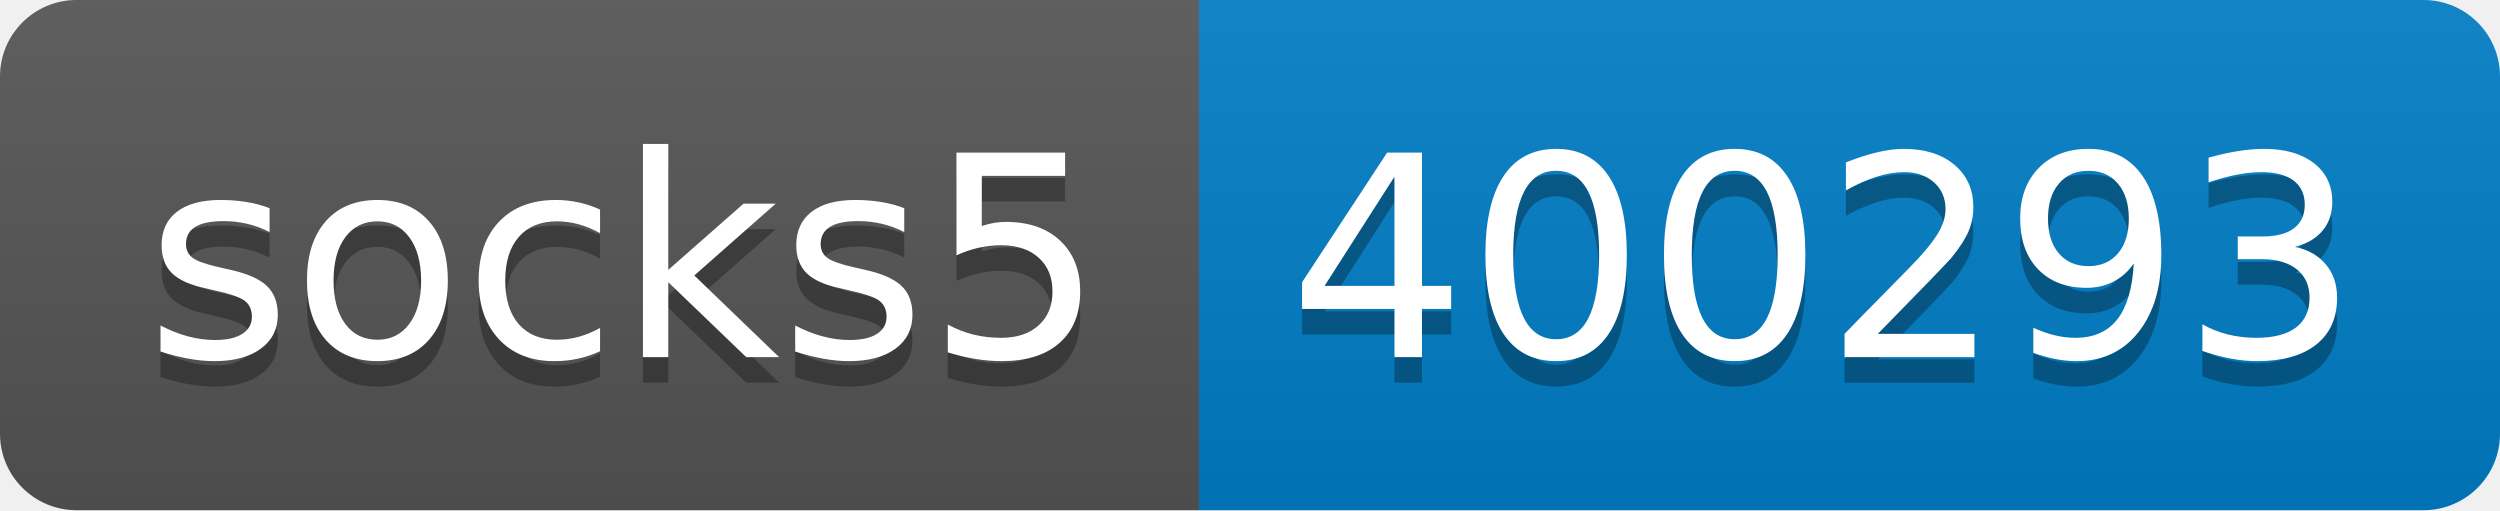
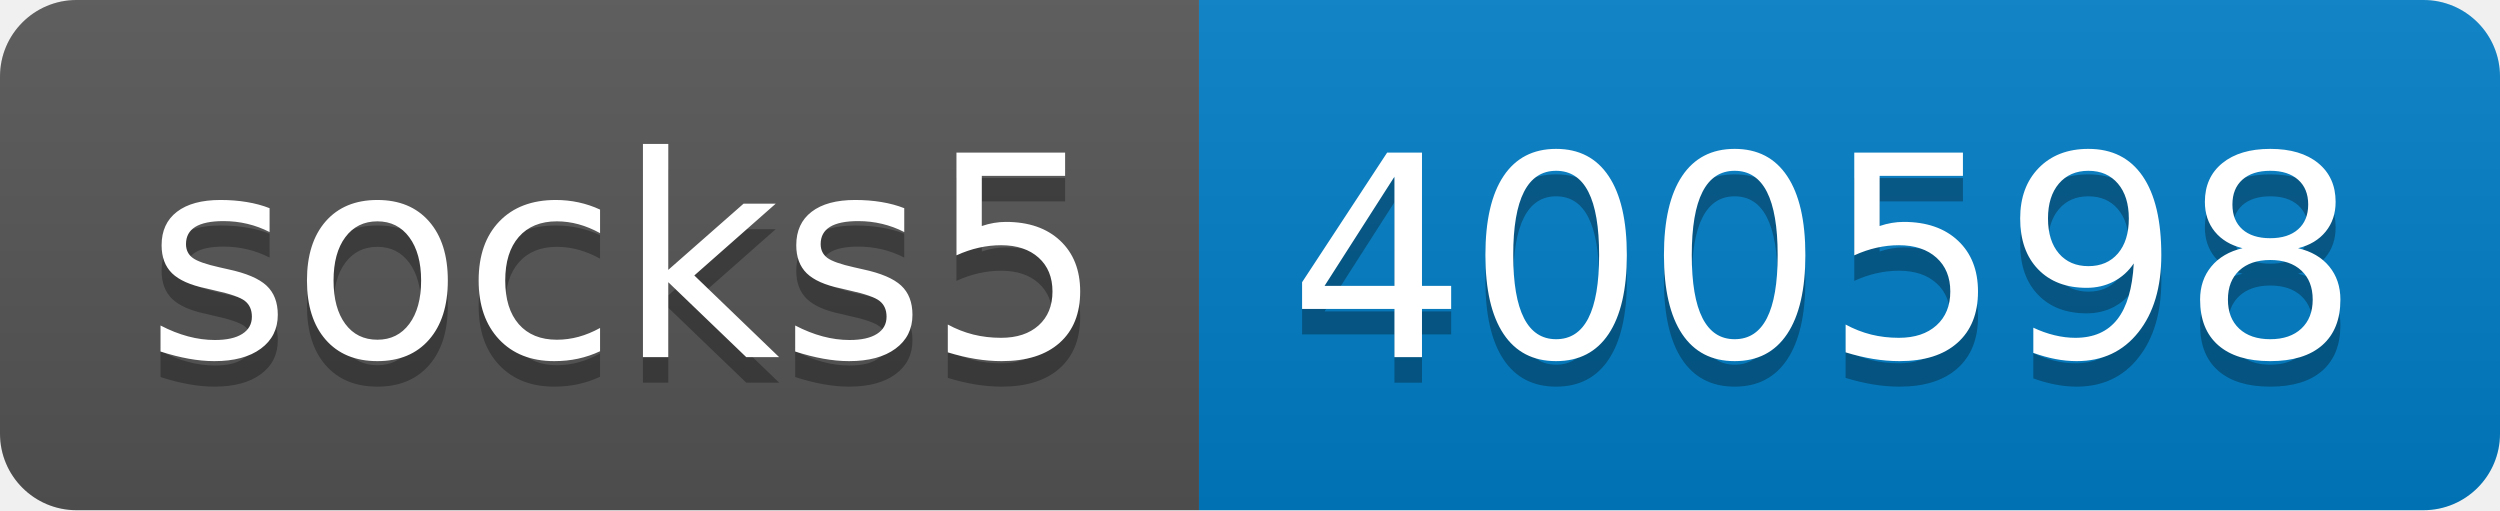
- <svg xmlns="http://www.w3.org/2000/svg" width="98" height="20" role="img" aria-label="socks5: 400293">
+ <svg xmlns="http://www.w3.org/2000/svg" width="98" height="20" role="img" aria-label="socks5: 400598">
  <linearGradient id="s" x2="0" y2="100%">
    <stop offset="0" stop-color="#bbb" stop-opacity=".1" />
    <stop offset="1" stop-opacity=".1" />
  </linearGradient>
  <clipPath id="r">
    <rect width="98" height="20" rx="3" fill="#fff" />
  </clipPath>
  <g clip-path="url(#r)">
    <rect width="47" height="20" fill="#555" />
    <rect x="47" width="51" height="20" fill="#007ec6" />
    <rect width="98" height="20" fill="url(#s)" />
  </g>
  <g fill="#fff" text-anchor="middle" font-family="Verdana,Geneva,DejaVu Sans,sans-serif" text-rendering="geometricPrecision" font-size="110">
    <text aria-hidden="true" x="245" y="150" fill="#010101" fill-opacity=".3" transform="scale(.1)" textLength="370">socks5</text>
    <text x="245" y="140" transform="scale(.1)" fill="#fff" textLength="370">socks5</text>
-     <text aria-hidden="true" x="715" y="150" fill="#010101" fill-opacity=".3" transform="scale(.1)" textLength="410">400293</text>
-     <text x="715" y="140" transform="scale(.1)" fill="#fff" textLength="410">400293</text>
+     <text aria-hidden="true" x="715" y="150" fill="#010101" fill-opacity=".3" transform="scale(.1)" textLength="410">400598</text>
+     <text x="715" y="140" transform="scale(.1)" fill="#fff" textLength="410">400598</text>
  </g>
</svg>
